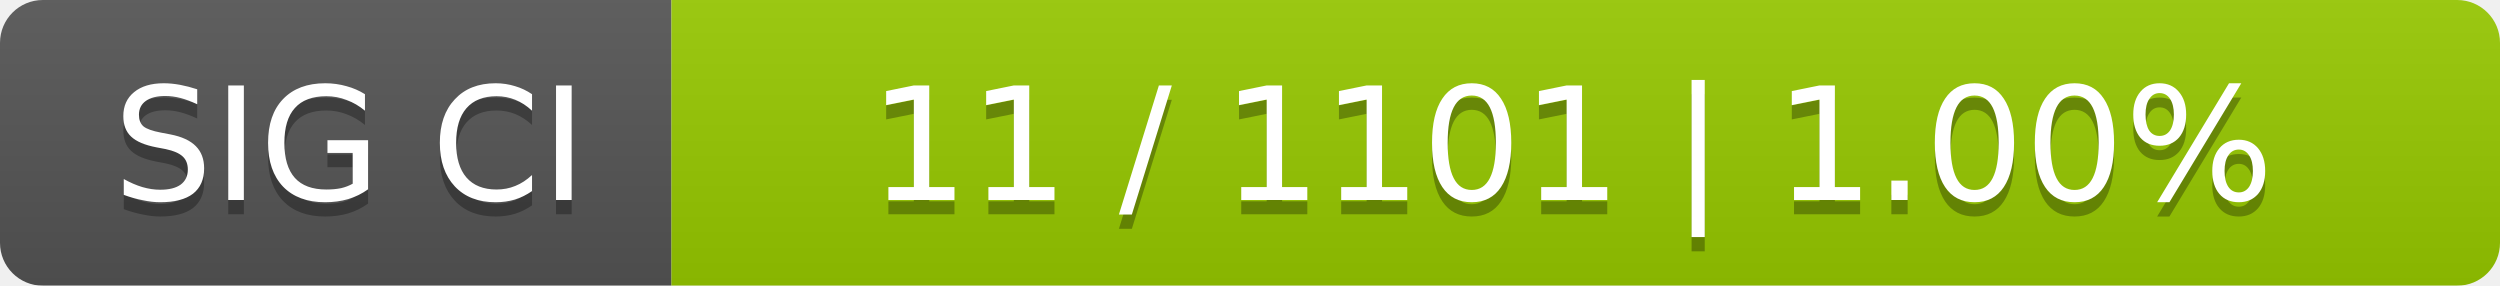
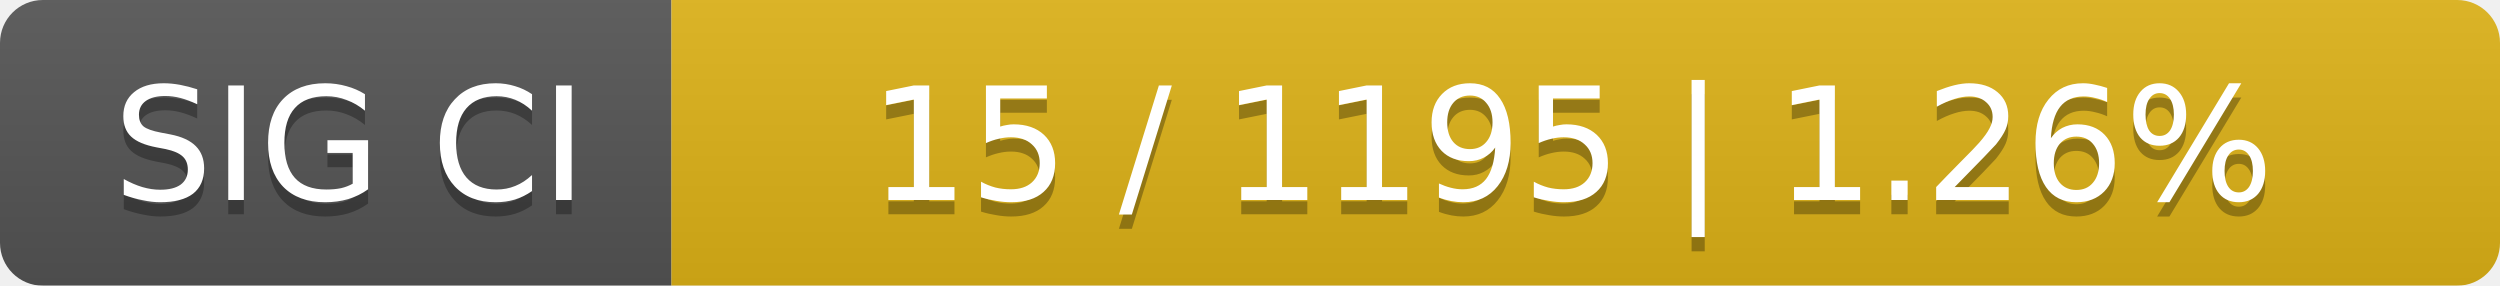
<svg xmlns="http://www.w3.org/2000/svg" width="175" height="20">
  <linearGradient id="smooth" x2="0" y2="100%">
    <stop offset="0" stop-color="#bbb" stop-opacity=".1" />
    <stop offset="1" stop-opacity=".1" />
  </linearGradient>
  <mask id="round">
    <rect width="175" height="20" rx="3" fill="#fff" />
  </mask>
  <g mask="url(#round)">
    <rect width="47" height="20" fill="#555" />
-     <rect x="47" width="128" height="20" fill="#97ca00" />
+     <rect x="47" width="128" height="20" fill="#dfb317" />
    <rect width="175" height="20" fill="url(#smooth)" />
  </g>
  <g fill="#fff" text-anchor="middle" font-family="DejaVu Sans,Verdana,Geneva,sans-serif" font-size="11">
    <text x="24.5" y="15" fill="#010101" fill-opacity=".3">SIG CI</text>
    <text x="24.5" y="14">SIG CI</text>
-     <text x="110" y="15" fill="#010101" fill-opacity=".3">11 / 1101    |    1.00%</text>
-     <text x="110" y="14">11 / 1101    |    1.00%</text>
+     <text x="110" y="15" fill="#010101" fill-opacity=".3">15 / 1195    |    1.26%</text>
+     <text x="110" y="14">15 / 1195    |    1.26%</text>
  </g>
</svg>
